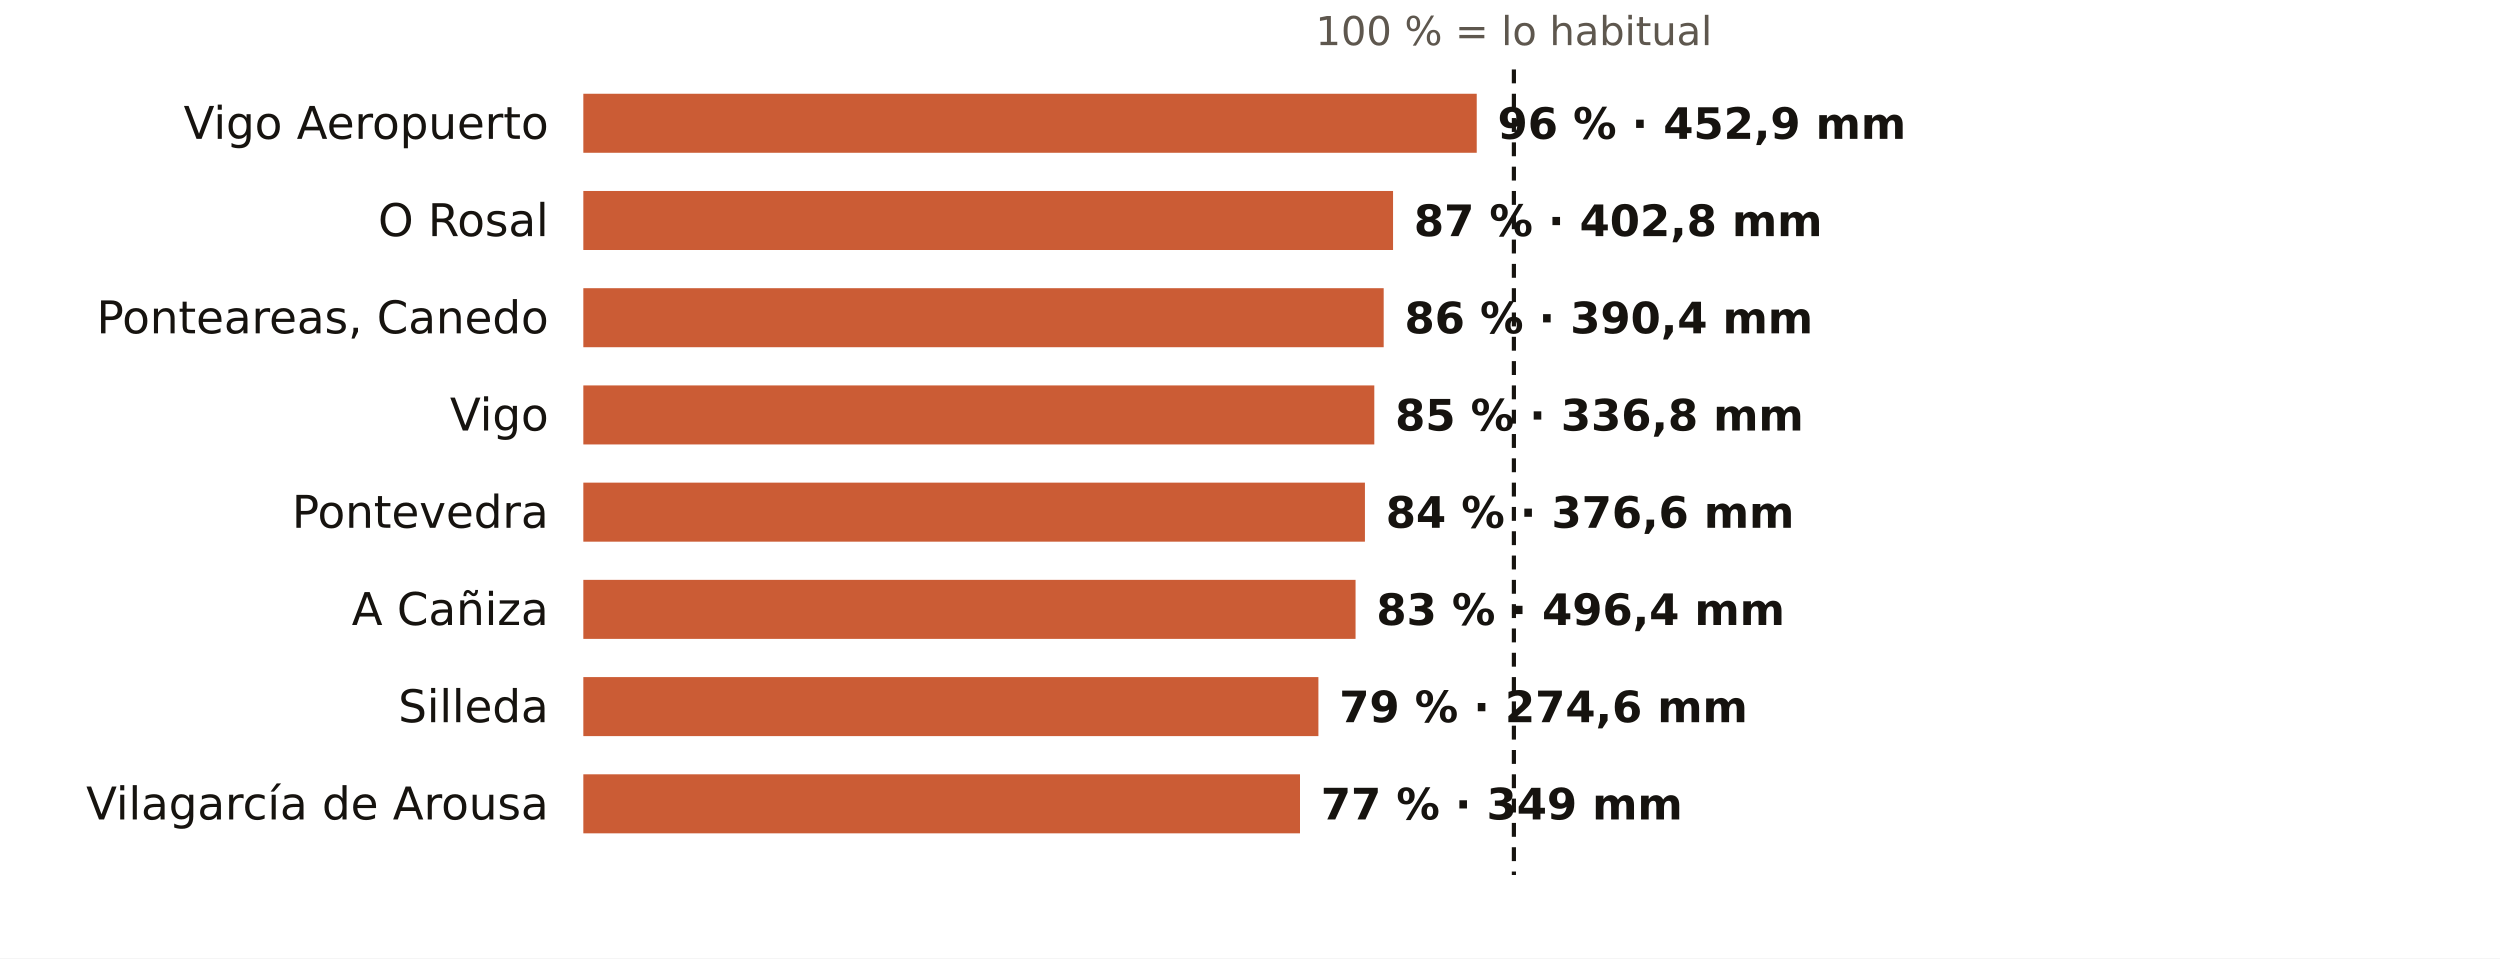
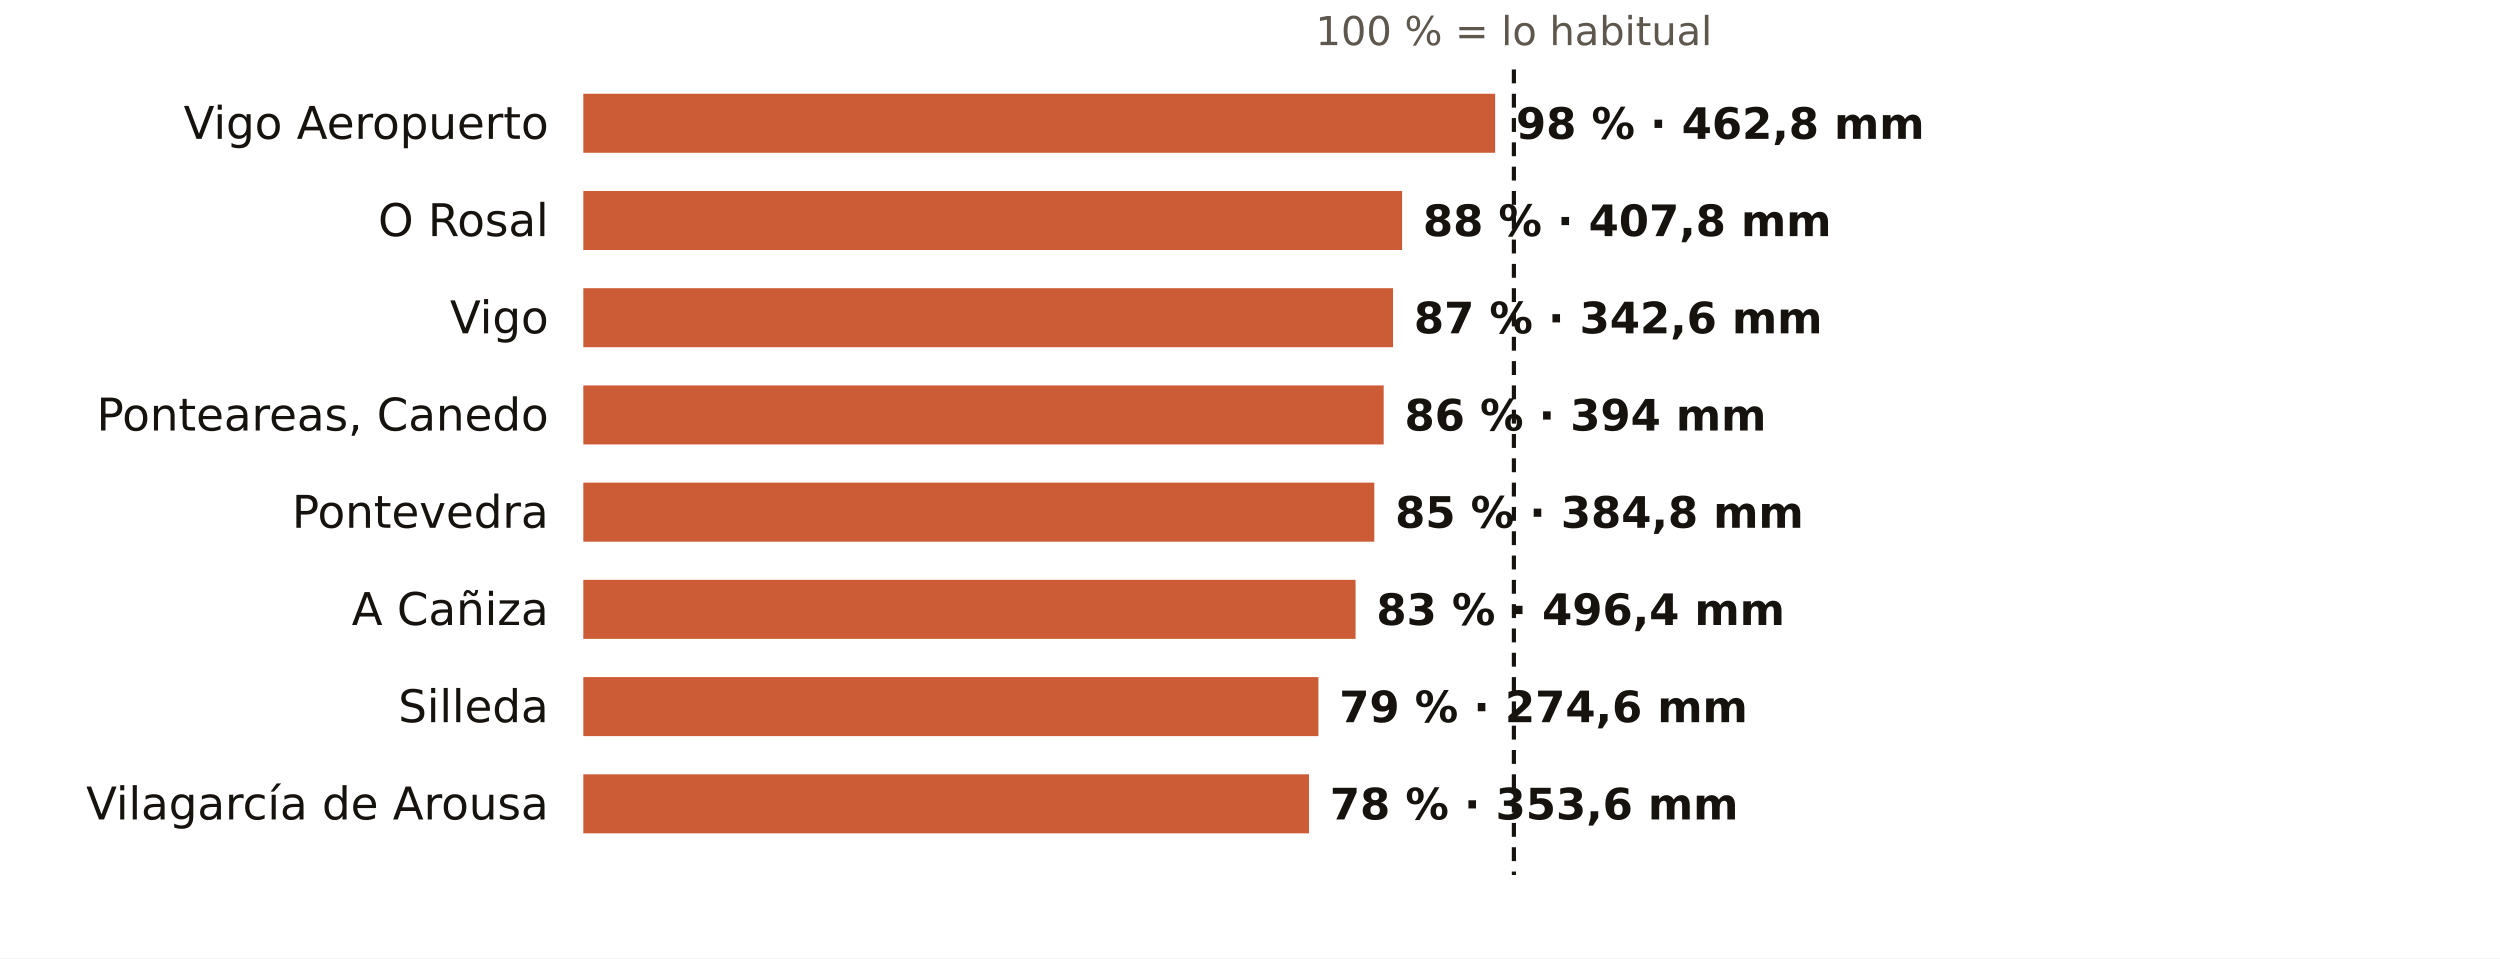
<svg xmlns="http://www.w3.org/2000/svg" viewBox="0 0 720 276" width="720" height="276" role="img" aria-label="El otoño en los pluviómetros de AEMET de Pontevedra: % de lo habitual">
  <rect width="720" height="276" fill="#FFFFFF" />
  <text x="436.0" y="13.0" font-size="11.5" fill="#5E574E" text-anchor="middle" font-weight="400" font-family="Public Sans, DejaVu Sans, Arial, sans-serif">100 % = lo habitual</text>
  <text x="158.0" y="40.0" font-size="13" fill="#16130F" text-anchor="end" font-weight="500" font-family="Public Sans, DejaVu Sans, Arial, sans-serif">Vigo Aeropuerto</text>
-   <rect x="168" y="27" width="257.3" height="17" fill="#C4461A" opacity="0.88" />
-   <text x="431.3" y="40.0" font-size="12.5" fill="#16130F" text-anchor="start" font-weight="600" font-family="Public Sans, DejaVu Sans, Arial, sans-serif">96 % · 452,9 mm</text>
+   <rect x="168" y="27" width="262.6" height="17" fill="#C4461A" opacity="0.88" />
+   <text x="436.6" y="40.0" font-size="12.5" fill="#16130F" text-anchor="start" font-weight="600" font-family="Public Sans, DejaVu Sans, Arial, sans-serif">98 % · 462,8 mm</text>
  <text x="158.0" y="68.0" font-size="13" fill="#16130F" text-anchor="end" font-weight="500" font-family="Public Sans, DejaVu Sans, Arial, sans-serif">O Rosal</text>
-   <rect x="168" y="55" width="233.2" height="17" fill="#C4461A" opacity="0.88" />
-   <text x="407.2" y="68.0" font-size="12.5" fill="#16130F" text-anchor="start" font-weight="600" font-family="Public Sans, DejaVu Sans, Arial, sans-serif">87 % · 402,8 mm</text>
-   <text x="158.0" y="96.0" font-size="13" fill="#16130F" text-anchor="end" font-weight="500" font-family="Public Sans, DejaVu Sans, Arial, sans-serif">Ponteareas, Canedo</text>
-   <rect x="168" y="83" width="230.5" height="17" fill="#C4461A" opacity="0.88" />
-   <text x="404.5" y="96.0" font-size="12.5" fill="#16130F" text-anchor="start" font-weight="600" font-family="Public Sans, DejaVu Sans, Arial, sans-serif">86 % · 390,4 mm</text>
-   <text x="158.0" y="124.0" font-size="13" fill="#16130F" text-anchor="end" font-weight="500" font-family="Public Sans, DejaVu Sans, Arial, sans-serif">Vigo</text>
-   <rect x="168" y="111" width="227.8" height="17" fill="#C4461A" opacity="0.88" />
-   <text x="401.8" y="124.0" font-size="12.5" fill="#16130F" text-anchor="start" font-weight="600" font-family="Public Sans, DejaVu Sans, Arial, sans-serif">85 % · 336,8 mm</text>
+   <rect x="168" y="55" width="235.8" height="17" fill="#C4461A" opacity="0.88" />
+   <text x="409.8" y="68.0" font-size="12.5" fill="#16130F" text-anchor="start" font-weight="600" font-family="Public Sans, DejaVu Sans, Arial, sans-serif">88 % · 407,8 mm</text>
+   <text x="158.0" y="96.0" font-size="13" fill="#16130F" text-anchor="end" font-weight="500" font-family="Public Sans, DejaVu Sans, Arial, sans-serif">Vigo</text>
+   <rect x="168" y="83" width="233.2" height="17" fill="#C4461A" opacity="0.88" />
+   <text x="407.2" y="96.0" font-size="12.5" fill="#16130F" text-anchor="start" font-weight="600" font-family="Public Sans, DejaVu Sans, Arial, sans-serif">87 % · 342,6 mm</text>
+   <text x="158.0" y="124.0" font-size="13" fill="#16130F" text-anchor="end" font-weight="500" font-family="Public Sans, DejaVu Sans, Arial, sans-serif">Ponteareas, Canedo</text>
+   <rect x="168" y="111" width="230.5" height="17" fill="#C4461A" opacity="0.88" />
+   <text x="404.5" y="124.0" font-size="12.5" fill="#16130F" text-anchor="start" font-weight="600" font-family="Public Sans, DejaVu Sans, Arial, sans-serif">86 % · 394 mm</text>
  <text x="158.0" y="152.0" font-size="13" fill="#16130F" text-anchor="end" font-weight="500" font-family="Public Sans, DejaVu Sans, Arial, sans-serif">Pontevedra</text>
-   <rect x="168" y="139" width="225.1" height="17" fill="#C4461A" opacity="0.88" />
-   <text x="399.1" y="152.0" font-size="12.5" fill="#16130F" text-anchor="start" font-weight="600" font-family="Public Sans, DejaVu Sans, Arial, sans-serif">84 % · 376,6 mm</text>
+   <rect x="168" y="139" width="227.8" height="17" fill="#C4461A" opacity="0.88" />
+   <text x="401.8" y="152.0" font-size="12.5" fill="#16130F" text-anchor="start" font-weight="600" font-family="Public Sans, DejaVu Sans, Arial, sans-serif">85 % · 384,8 mm</text>
  <text x="158.0" y="180.0" font-size="13" fill="#16130F" text-anchor="end" font-weight="500" font-family="Public Sans, DejaVu Sans, Arial, sans-serif">A Cañiza</text>
  <rect x="168" y="167" width="222.4" height="17" fill="#C4461A" opacity="0.88" />
  <text x="396.4" y="180.0" font-size="12.5" fill="#16130F" text-anchor="start" font-weight="600" font-family="Public Sans, DejaVu Sans, Arial, sans-serif">83 % · 496,4 mm</text>
  <text x="158.0" y="208.0" font-size="13" fill="#16130F" text-anchor="end" font-weight="500" font-family="Public Sans, DejaVu Sans, Arial, sans-serif">Silleda</text>
  <rect x="168" y="195" width="211.7" height="17" fill="#C4461A" opacity="0.88" />
  <text x="385.7" y="208.0" font-size="12.5" fill="#16130F" text-anchor="start" font-weight="600" font-family="Public Sans, DejaVu Sans, Arial, sans-serif">79 % · 274,6 mm</text>
  <text x="158.0" y="236.0" font-size="13" fill="#16130F" text-anchor="end" font-weight="500" font-family="Public Sans, DejaVu Sans, Arial, sans-serif">Vilagarcía de Arousa</text>
-   <rect x="168" y="223" width="206.4" height="17" fill="#C4461A" opacity="0.88" />
-   <text x="380.4" y="236.0" font-size="12.5" fill="#16130F" text-anchor="start" font-weight="600" font-family="Public Sans, DejaVu Sans, Arial, sans-serif">77 % · 349 mm</text>
+   <rect x="168" y="223" width="209.0" height="17" fill="#C4461A" opacity="0.88" />
+   <text x="383.0" y="236.0" font-size="12.5" fill="#16130F" text-anchor="start" font-weight="600" font-family="Public Sans, DejaVu Sans, Arial, sans-serif">78 % · 353,6 mm</text>
  <line x1="436.0" x2="436.0" y1="20" y2="252" stroke="#16130F" stroke-width="1.2" stroke-dasharray="4 3" />
</svg>
